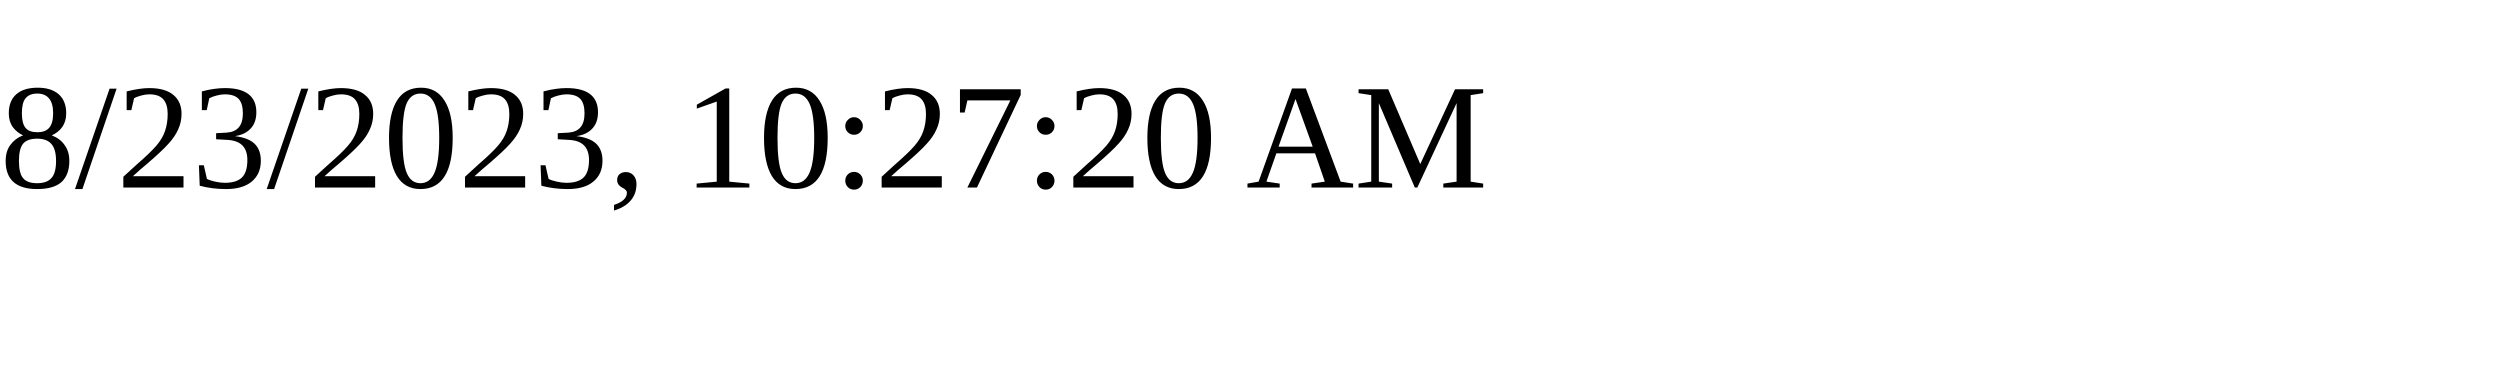
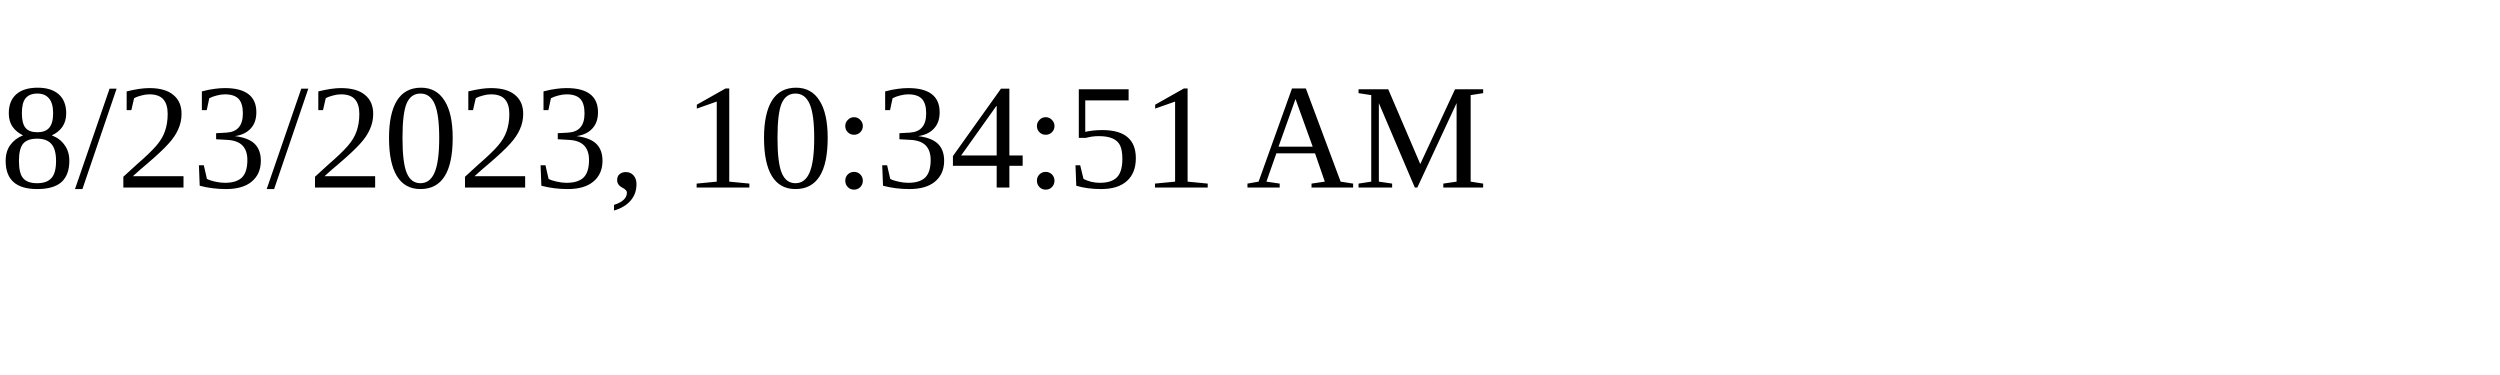
<svg xmlns="http://www.w3.org/2000/svg" height="30" width="200">
-   <text x="0" y="15">8/23/2023, 10:27:20 AM</text>
+   <text x="0" y="15">8/23/2023, 10:34:51 AM</text>
</svg>
